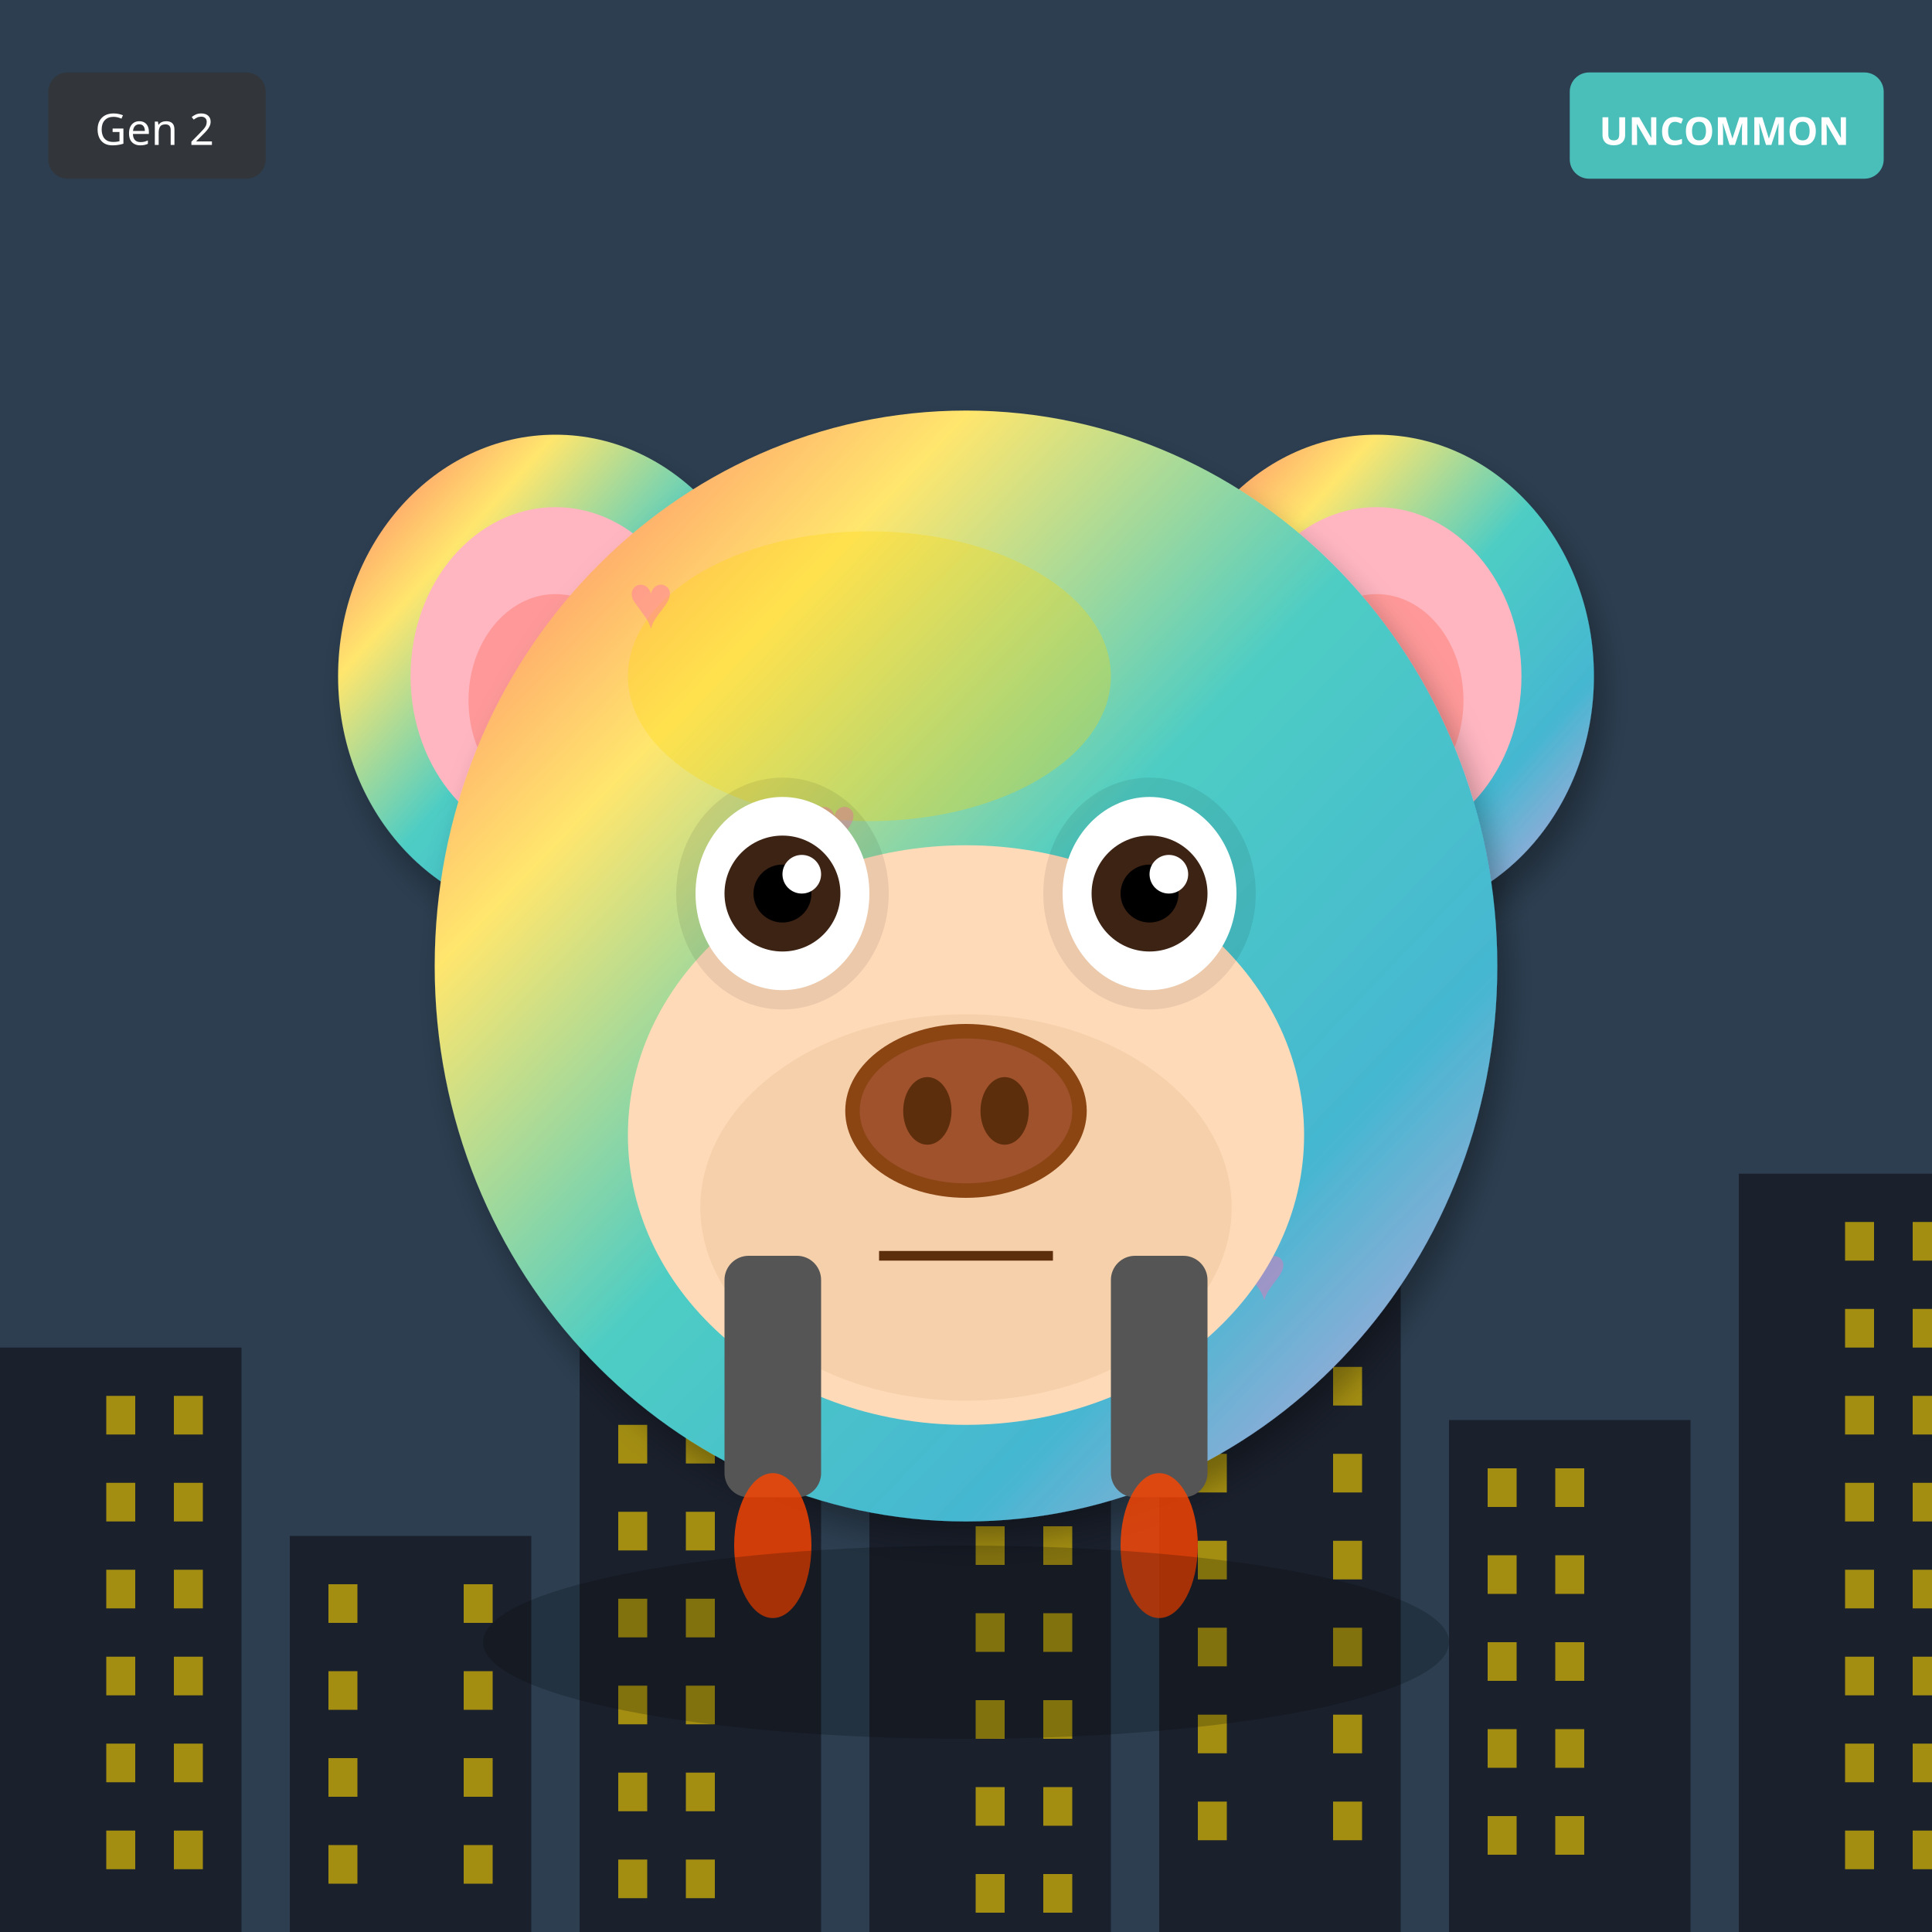
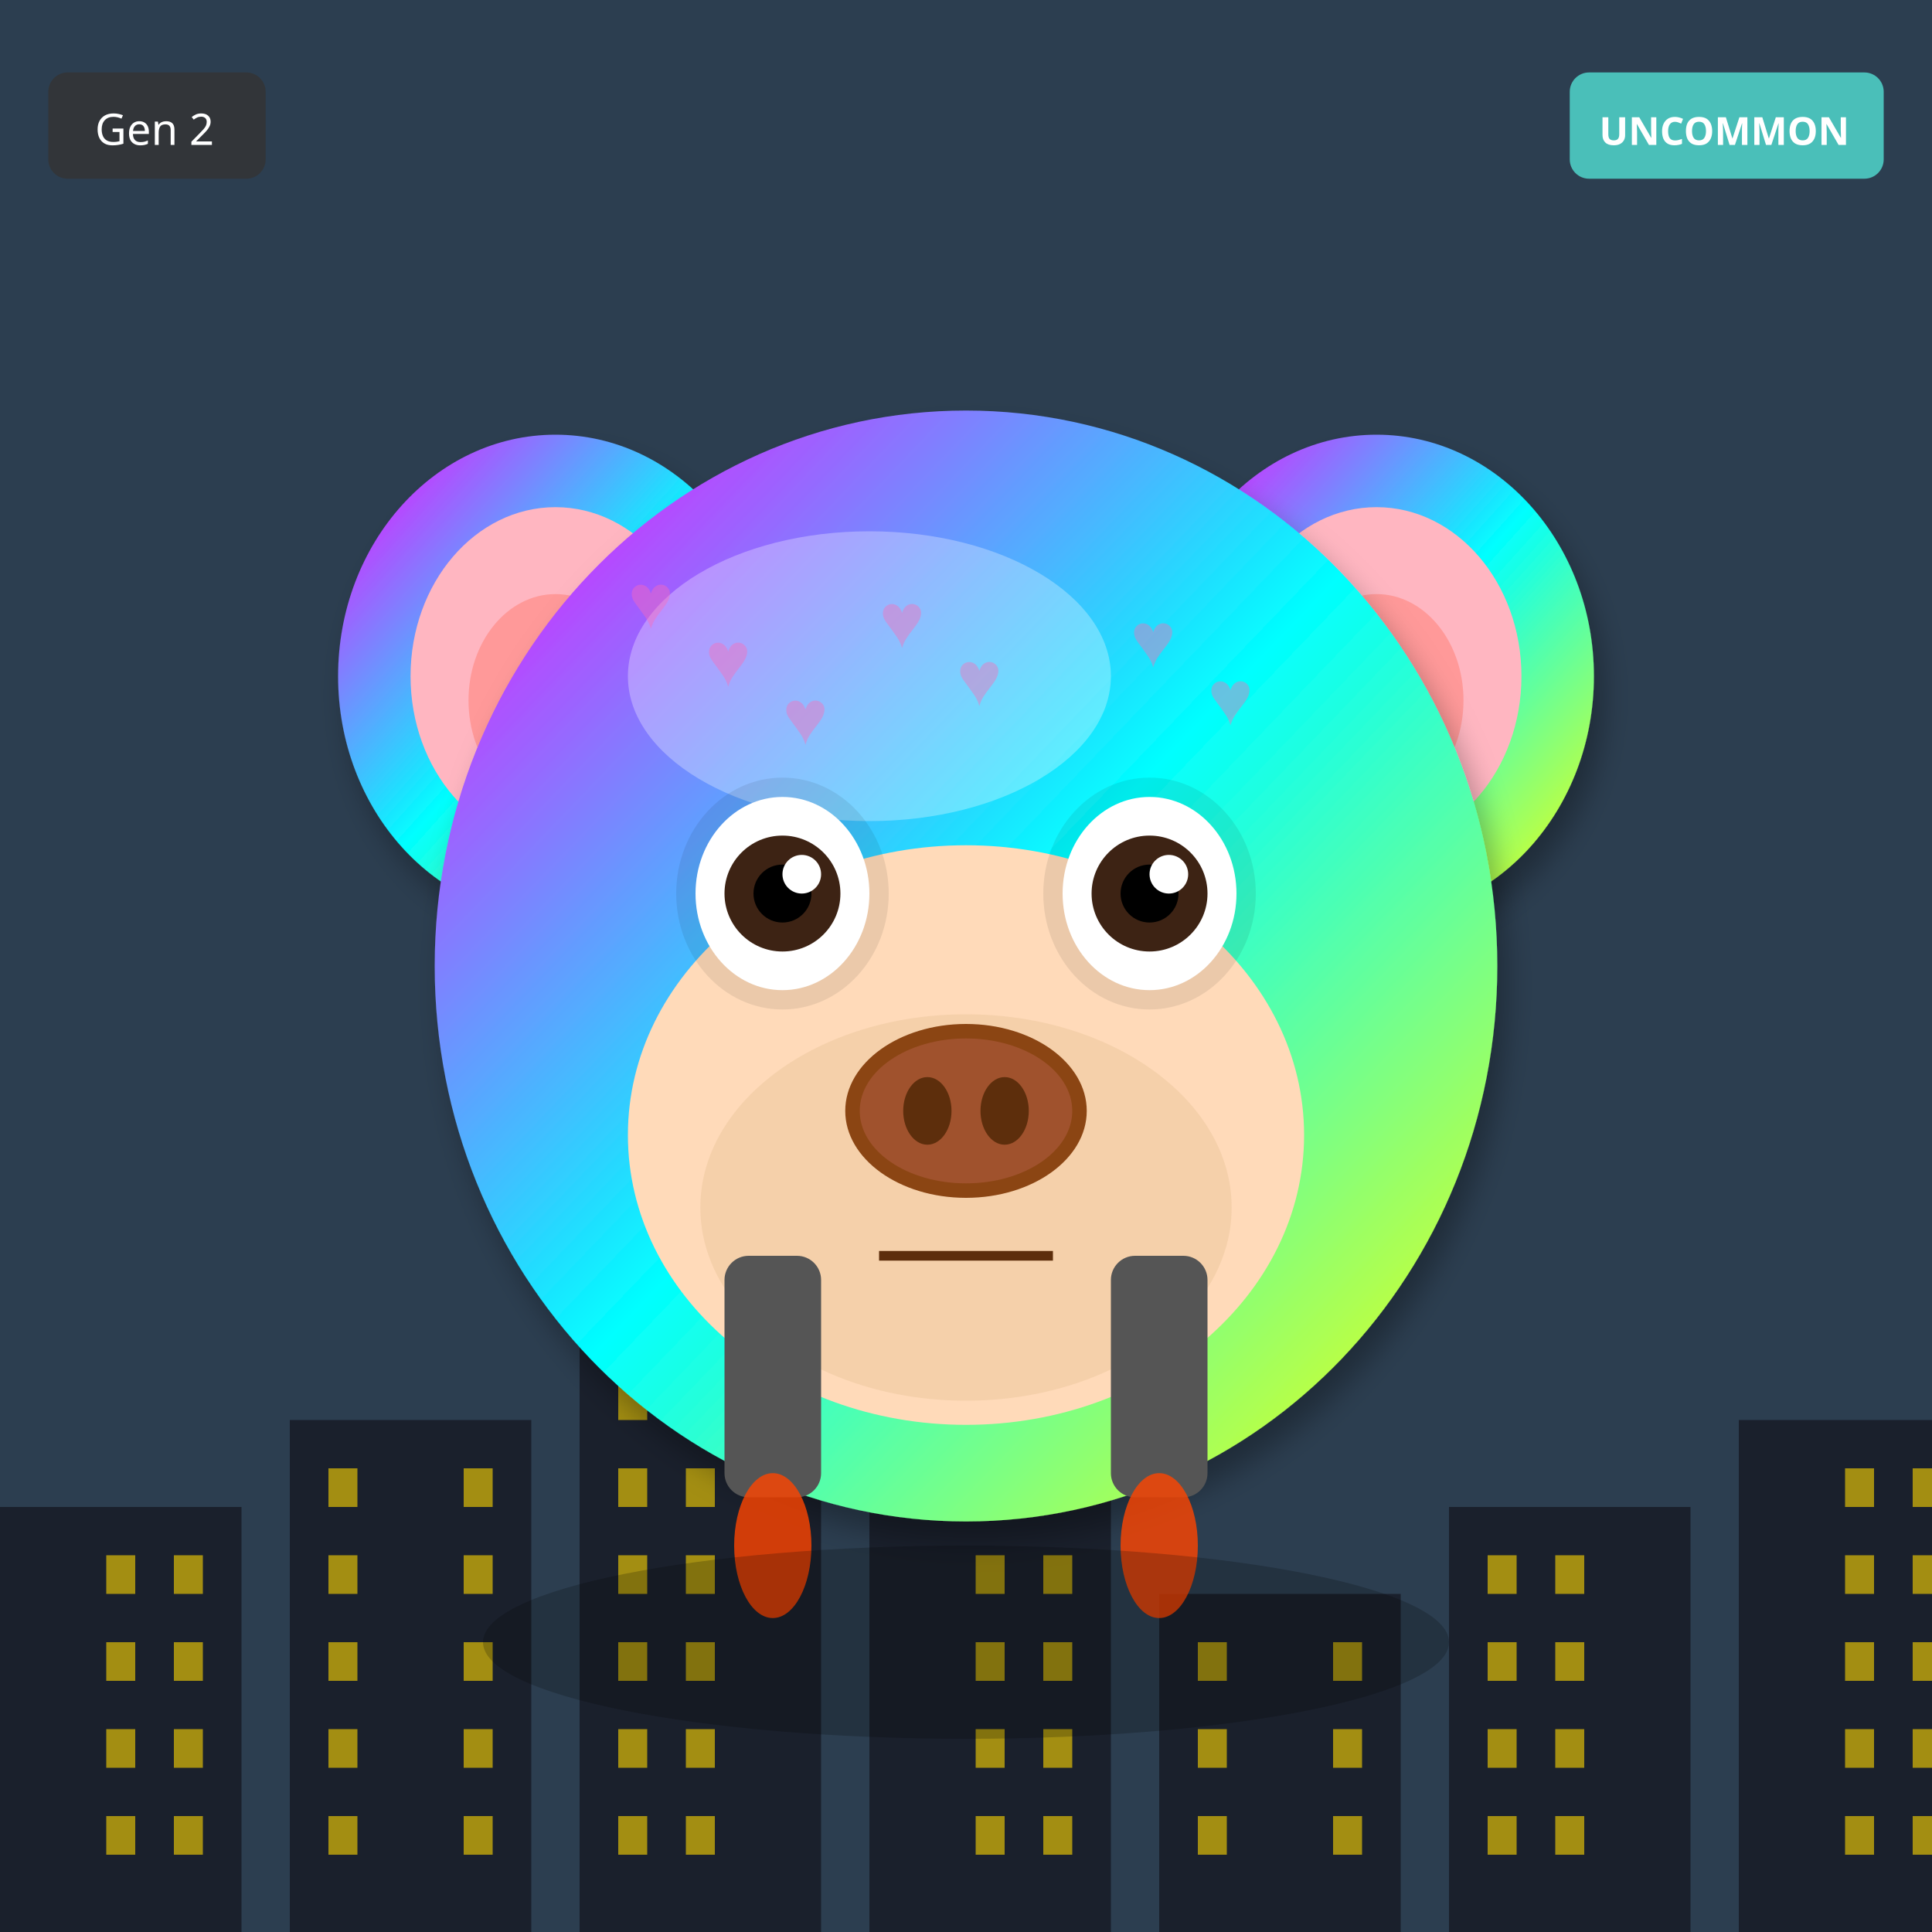
<svg xmlns="http://www.w3.org/2000/svg" width="400" height="400" viewBox="0 0 400 400">
  <defs>
    <filter id="shadow" x="-20%" y="-20%" width="140%" height="140%">
      <feDropShadow dx="2" dy="4" stdDeviation="3" flood-opacity="0.3" />
    </filter>
    <filter id="glow" x="-50%" y="-50%" width="200%" height="200%">
      <feGaussianBlur stdDeviation="8" result="blur" />
      <feMerge>
        <feMergeNode in="blur" />
        <feMergeNode in="SourceGraphic" />
      </feMerge>
    </filter>
    <linearGradient id="rainbow-body" x1="0%" y1="0%" x2="100%" y2="100%">
      <stop offset="0%" stop-color="#FF6B6B" />
      <stop offset="25%" stop-color="#FFE66D" />
      <stop offset="50%" stop-color="#4ECDC4" />
      <stop offset="75%" stop-color="#45B7D1" />
      <stop offset="100%" stop-color="#DDA0DD" />
    </linearGradient>
    <radialGradient id="galaxy-body" cx="30%" cy="30%">
      <stop offset="0%" stop-color="#E6E6FA" />
      <stop offset="50%" stop-color="#9370DB" />
      <stop offset="100%" stop-color="#1A0033" />
    </radialGradient>
    <linearGradient id="holo-body" x1="0%" y1="0%" x2="100%" y2="100%">
      <stop offset="0%" stop-color="#FF00FF" />
      <stop offset="50%" stop-color="#00FFFF" />
      <stop offset="100%" stop-color="#FFFF00" />
    </linearGradient>
    <linearGradient id="sky-gradient" x1="0%" y1="0%" x2="0%" y2="100%">
      <stop offset="0%" stop-color="#87CEEB" />
      <stop offset="100%" stop-color="#E0F4FF" />
    </linearGradient>
    <linearGradient id="grass-gradient" x1="0%" y1="0%" x2="0%" y2="100%">
      <stop offset="0%" stop-color="#90EE90" />
      <stop offset="100%" stop-color="#228B22" />
    </linearGradient>
    <linearGradient id="sunset-gradient" x1="0%" y1="0%" x2="0%" y2="100%">
      <stop offset="0%" stop-color="#FF6B6B" />
      <stop offset="50%" stop-color="#FFE66D" />
      <stop offset="100%" stop-color="#4ECDC4" />
    </linearGradient>
    <linearGradient id="aurora-gradient" x1="0%" y1="0%" x2="100%" y2="100%">
      <stop offset="0%" stop-color="#0D1B2A" />
      <stop offset="30%" stop-color="#00FF7F" />
      <stop offset="70%" stop-color="#FF00FF" />
      <stop offset="100%" stop-color="#0D1B2A" />
    </linearGradient>
    <radialGradient id="multiverse-gradient" cx="50%" cy="50%">
      <stop offset="0%" stop-color="#FFD700" />
      <stop offset="40%" stop-color="#FF00FF" />
      <stop offset="70%" stop-color="#00FFFF" />
      <stop offset="100%" stop-color="#000" />
    </radialGradient>
    <linearGradient id="rift-gradient" x1="0%" y1="0%" x2="100%" y2="100%">
      <stop offset="0%" stop-color="#000" />
      <stop offset="30%" stop-color="#9400D3" />
      <stop offset="50%" stop-color="#00FFFF" />
      <stop offset="70%" stop-color="#9400D3" />
      <stop offset="100%" stop-color="#000" />
    </linearGradient>
    <linearGradient id="heaven-gradient" x1="0%" y1="0%" x2="0%" y2="100%">
      <stop offset="0%" stop-color="#FFF" />
      <stop offset="50%" stop-color="#FFD700" stop-opacity="0.3" />
      <stop offset="100%" stop-color="#F0F8FF" />
    </linearGradient>
    <clipPath id="head-clip">
      <ellipse cx="200" cy="200" rx="110" ry="115" />
    </clipPath>
  </defs>
  <rect width="400" height="400" fill="#2C3E50" />
-   <rect x="0" y="279" width="50" height="121" fill="#1A202C" />
-   <rect x="22" y="289" width="6" height="8" fill="#FFD700" opacity="0.6" />
-   <rect x="36" y="289" width="6" height="8" fill="#FFD700" opacity="0.6" />
-   <rect x="22" y="307" width="6" height="8" fill="#FFD700" opacity="0.6" />
-   <rect x="36" y="307" width="6" height="8" fill="#FFD700" opacity="0.6" />
-   <rect x="22" y="325" width="6" height="8" fill="#FFD700" opacity="0.6" />
-   <rect x="36" y="325" width="6" height="8" fill="#FFD700" opacity="0.6" />
-   <rect x="22" y="343" width="6" height="8" fill="#FFD700" opacity="0.6" />
-   <rect x="36" y="343" width="6" height="8" fill="#FFD700" opacity="0.6" />
-   <rect x="22" y="361" width="6" height="8" fill="#FFD700" opacity="0.6" />
-   <rect x="36" y="361" width="6" height="8" fill="#FFD700" opacity="0.6" />
-   <rect x="22" y="379" width="6" height="8" fill="#FFD700" opacity="0.6" />
-   <rect x="36" y="379" width="6" height="8" fill="#FFD700" opacity="0.6" />
-   <rect x="60" y="318" width="50" height="82" fill="#1A202C" />
-   <rect x="68" y="328" width="6" height="8" fill="#FFD700" opacity="0.6" />
-   <rect x="96" y="328" width="6" height="8" fill="#FFD700" opacity="0.6" />
-   <rect x="68" y="346" width="6" height="8" fill="#FFD700" opacity="0.6" />
-   <rect x="96" y="346" width="6" height="8" fill="#FFD700" opacity="0.6" />
-   <rect x="68" y="364" width="6" height="8" fill="#FFD700" opacity="0.6" />
-   <rect x="96" y="364" width="6" height="8" fill="#FFD700" opacity="0.6" />
-   <rect x="68" y="382" width="6" height="8" fill="#FFD700" opacity="0.6" />
-   <rect x="96" y="382" width="6" height="8" fill="#FFD700" opacity="0.6" />
-   <rect x="120" y="267" width="50" height="133" fill="#1A202C" />
-   <rect x="128" y="277" width="6" height="8" fill="#FFD700" opacity="0.6" />
-   <rect x="142" y="277" width="6" height="8" fill="#FFD700" opacity="0.6" />
-   <rect x="128" y="295" width="6" height="8" fill="#FFD700" opacity="0.6" />
-   <rect x="142" y="295" width="6" height="8" fill="#FFD700" opacity="0.6" />
-   <rect x="128" y="313" width="6" height="8" fill="#FFD700" opacity="0.6" />
-   <rect x="142" y="313" width="6" height="8" fill="#FFD700" opacity="0.6" />
-   <rect x="128" y="331" width="6" height="8" fill="#FFD700" opacity="0.6" />
-   <rect x="142" y="331" width="6" height="8" fill="#FFD700" opacity="0.6" />
-   <rect x="128" y="349" width="6" height="8" fill="#FFD700" opacity="0.6" />
-   <rect x="142" y="349" width="6" height="8" fill="#FFD700" opacity="0.6" />
-   <rect x="128" y="367" width="6" height="8" fill="#FFD700" opacity="0.6" />
-   <rect x="142" y="367" width="6" height="8" fill="#FFD700" opacity="0.6" />
-   <rect x="128" y="385" width="6" height="8" fill="#FFD700" opacity="0.6" />
-   <rect x="142" y="385" width="6" height="8" fill="#FFD700" opacity="0.6" />
-   <rect x="180" y="306" width="50" height="94" fill="#1A202C" />
-   <rect x="202" y="316" width="6" height="8" fill="#FFD700" opacity="0.6" />
-   <rect x="216" y="316" width="6" height="8" fill="#FFD700" opacity="0.6" />
-   <rect x="202" y="334" width="6" height="8" fill="#FFD700" opacity="0.6" />
-   <rect x="216" y="334" width="6" height="8" fill="#FFD700" opacity="0.6" />
-   <rect x="202" y="352" width="6" height="8" fill="#FFD700" opacity="0.6" />
-   <rect x="216" y="352" width="6" height="8" fill="#FFD700" opacity="0.6" />
-   <rect x="202" y="370" width="6" height="8" fill="#FFD700" opacity="0.6" />
-   <rect x="216" y="370" width="6" height="8" fill="#FFD700" opacity="0.6" />
-   <rect x="202" y="388" width="6" height="8" fill="#FFD700" opacity="0.6" />
-   <rect x="216" y="388" width="6" height="8" fill="#FFD700" opacity="0.6" />
-   <rect x="240" y="255" width="50" height="145" fill="#1A202C" />
-   <rect x="248" y="265" width="6" height="8" fill="#FFD700" opacity="0.6" />
-   <rect x="276" y="265" width="6" height="8" fill="#FFD700" opacity="0.6" />
-   <rect x="248" y="283" width="6" height="8" fill="#FFD700" opacity="0.6" />
-   <rect x="276" y="283" width="6" height="8" fill="#FFD700" opacity="0.6" />
-   <rect x="248" y="301" width="6" height="8" fill="#FFD700" opacity="0.6" />
-   <rect x="276" y="301" width="6" height="8" fill="#FFD700" opacity="0.6" />
-   <rect x="248" y="319" width="6" height="8" fill="#FFD700" opacity="0.6" />
-   <rect x="276" y="319" width="6" height="8" fill="#FFD700" opacity="0.6" />
-   <rect x="248" y="337" width="6" height="8" fill="#FFD700" opacity="0.6" />
-   <rect x="276" y="337" width="6" height="8" fill="#FFD700" opacity="0.6" />
-   <rect x="248" y="355" width="6" height="8" fill="#FFD700" opacity="0.6" />
-   <rect x="276" y="355" width="6" height="8" fill="#FFD700" opacity="0.6" />
-   <rect x="248" y="373" width="6" height="8" fill="#FFD700" opacity="0.6" />
-   <rect x="276" y="373" width="6" height="8" fill="#FFD700" opacity="0.6" />
-   <rect x="300" y="294" width="50" height="106" fill="#1A202C" />
-   <rect x="308" y="304" width="6" height="8" fill="#FFD700" opacity="0.6" />
-   <rect x="322" y="304" width="6" height="8" fill="#FFD700" opacity="0.6" />
+   <rect x="0" y="312" width="50" height="88" fill="#1A202C" />
+   <rect x="22" y="322" width="6" height="8" fill="#FFD700" opacity="0.6" />
+   <rect x="36" y="322" width="6" height="8" fill="#FFD700" opacity="0.6" />
+   <rect x="22" y="340" width="6" height="8" fill="#FFD700" opacity="0.6" />
+   <rect x="36" y="340" width="6" height="8" fill="#FFD700" opacity="0.6" />
+   <rect x="22" y="358" width="6" height="8" fill="#FFD700" opacity="0.6" />
+   <rect x="36" y="358" width="6" height="8" fill="#FFD700" opacity="0.6" />
+   <rect x="22" y="376" width="6" height="8" fill="#FFD700" opacity="0.6" />
+   <rect x="36" y="376" width="6" height="8" fill="#FFD700" opacity="0.6" />
+   <rect x="60" y="294" width="50" height="106" fill="#1A202C" />
+   <rect x="68" y="304" width="6" height="8" fill="#FFD700" opacity="0.6" />
+   <rect x="96" y="304" width="6" height="8" fill="#FFD700" opacity="0.6" />
+   <rect x="68" y="322" width="6" height="8" fill="#FFD700" opacity="0.6" />
+   <rect x="96" y="322" width="6" height="8" fill="#FFD700" opacity="0.6" />
+   <rect x="68" y="340" width="6" height="8" fill="#FFD700" opacity="0.6" />
+   <rect x="96" y="340" width="6" height="8" fill="#FFD700" opacity="0.6" />
+   <rect x="68" y="358" width="6" height="8" fill="#FFD700" opacity="0.6" />
+   <rect x="96" y="358" width="6" height="8" fill="#FFD700" opacity="0.6" />
+   <rect x="68" y="376" width="6" height="8" fill="#FFD700" opacity="0.6" />
+   <rect x="96" y="376" width="6" height="8" fill="#FFD700" opacity="0.6" />
+   <rect x="120" y="276" width="50" height="124" fill="#1A202C" />
+   <rect x="128" y="286" width="6" height="8" fill="#FFD700" opacity="0.6" />
+   <rect x="142" y="286" width="6" height="8" fill="#FFD700" opacity="0.6" />
+   <rect x="128" y="304" width="6" height="8" fill="#FFD700" opacity="0.6" />
+   <rect x="142" y="304" width="6" height="8" fill="#FFD700" opacity="0.6" />
+   <rect x="128" y="322" width="6" height="8" fill="#FFD700" opacity="0.6" />
+   <rect x="142" y="322" width="6" height="8" fill="#FFD700" opacity="0.6" />
+   <rect x="128" y="340" width="6" height="8" fill="#FFD700" opacity="0.6" />
+   <rect x="142" y="340" width="6" height="8" fill="#FFD700" opacity="0.6" />
+   <rect x="128" y="358" width="6" height="8" fill="#FFD700" opacity="0.6" />
+   <rect x="142" y="358" width="6" height="8" fill="#FFD700" opacity="0.6" />
+   <rect x="128" y="376" width="6" height="8" fill="#FFD700" opacity="0.6" />
+   <rect x="142" y="376" width="6" height="8" fill="#FFD700" opacity="0.6" />
+   <rect x="180" y="258" width="50" height="142" fill="#1A202C" />
+   <rect x="202" y="268" width="6" height="8" fill="#FFD700" opacity="0.6" />
+   <rect x="216" y="268" width="6" height="8" fill="#FFD700" opacity="0.6" />
+   <rect x="202" y="286" width="6" height="8" fill="#FFD700" opacity="0.6" />
+   <rect x="216" y="286" width="6" height="8" fill="#FFD700" opacity="0.6" />
+   <rect x="202" y="304" width="6" height="8" fill="#FFD700" opacity="0.6" />
+   <rect x="216" y="304" width="6" height="8" fill="#FFD700" opacity="0.6" />
+   <rect x="202" y="322" width="6" height="8" fill="#FFD700" opacity="0.6" />
+   <rect x="216" y="322" width="6" height="8" fill="#FFD700" opacity="0.6" />
+   <rect x="202" y="340" width="6" height="8" fill="#FFD700" opacity="0.6" />
+   <rect x="216" y="340" width="6" height="8" fill="#FFD700" opacity="0.6" />
+   <rect x="202" y="358" width="6" height="8" fill="#FFD700" opacity="0.6" />
+   <rect x="216" y="358" width="6" height="8" fill="#FFD700" opacity="0.6" />
+   <rect x="202" y="376" width="6" height="8" fill="#FFD700" opacity="0.6" />
+   <rect x="216" y="376" width="6" height="8" fill="#FFD700" opacity="0.6" />
+   <rect x="240" y="330" width="50" height="70" fill="#1A202C" />
+   <rect x="248" y="340" width="6" height="8" fill="#FFD700" opacity="0.6" />
+   <rect x="276" y="340" width="6" height="8" fill="#FFD700" opacity="0.6" />
+   <rect x="248" y="358" width="6" height="8" fill="#FFD700" opacity="0.6" />
+   <rect x="276" y="358" width="6" height="8" fill="#FFD700" opacity="0.6" />
+   <rect x="248" y="376" width="6" height="8" fill="#FFD700" opacity="0.6" />
+   <rect x="276" y="376" width="6" height="8" fill="#FFD700" opacity="0.6" />
+   <rect x="300" y="312" width="50" height="88" fill="#1A202C" />
  <rect x="308" y="322" width="6" height="8" fill="#FFD700" opacity="0.6" />
  <rect x="322" y="322" width="6" height="8" fill="#FFD700" opacity="0.6" />
  <rect x="308" y="340" width="6" height="8" fill="#FFD700" opacity="0.6" />
  <rect x="322" y="340" width="6" height="8" fill="#FFD700" opacity="0.6" />
  <rect x="308" y="358" width="6" height="8" fill="#FFD700" opacity="0.6" />
  <rect x="322" y="358" width="6" height="8" fill="#FFD700" opacity="0.6" />
  <rect x="308" y="376" width="6" height="8" fill="#FFD700" opacity="0.6" />
  <rect x="322" y="376" width="6" height="8" fill="#FFD700" opacity="0.6" />
-   <rect x="360" y="243" width="50" height="157" fill="#1A202C" />
-   <rect x="382" y="253" width="6" height="8" fill="#FFD700" opacity="0.6" />
-   <rect x="396" y="253" width="6" height="8" fill="#FFD700" opacity="0.6" />
-   <rect x="382" y="271" width="6" height="8" fill="#FFD700" opacity="0.6" />
-   <rect x="396" y="271" width="6" height="8" fill="#FFD700" opacity="0.6" />
-   <rect x="382" y="289" width="6" height="8" fill="#FFD700" opacity="0.6" />
-   <rect x="396" y="289" width="6" height="8" fill="#FFD700" opacity="0.6" />
-   <rect x="382" y="307" width="6" height="8" fill="#FFD700" opacity="0.6" />
-   <rect x="396" y="307" width="6" height="8" fill="#FFD700" opacity="0.6" />
-   <rect x="382" y="325" width="6" height="8" fill="#FFD700" opacity="0.6" />
-   <rect x="396" y="325" width="6" height="8" fill="#FFD700" opacity="0.6" />
-   <rect x="382" y="343" width="6" height="8" fill="#FFD700" opacity="0.6" />
-   <rect x="396" y="343" width="6" height="8" fill="#FFD700" opacity="0.6" />
-   <rect x="382" y="361" width="6" height="8" fill="#FFD700" opacity="0.6" />
-   <rect x="396" y="361" width="6" height="8" fill="#FFD700" opacity="0.6" />
-   <rect x="382" y="379" width="6" height="8" fill="#FFD700" opacity="0.6" />
-   <rect x="396" y="379" width="6" height="8" fill="#FFD700" opacity="0.6" />
-   <ellipse cx="115" cy="140" rx="45" ry="50" fill="url(#rainbow-body)" filter="url(#shadow)" />
+   <rect x="360" y="294" width="50" height="106" fill="#1A202C" />
+   <rect x="382" y="304" width="6" height="8" fill="#FFD700" opacity="0.6" />
+   <rect x="396" y="304" width="6" height="8" fill="#FFD700" opacity="0.6" />
+   <rect x="382" y="322" width="6" height="8" fill="#FFD700" opacity="0.6" />
+   <rect x="396" y="322" width="6" height="8" fill="#FFD700" opacity="0.6" />
+   <rect x="382" y="340" width="6" height="8" fill="#FFD700" opacity="0.6" />
+   <rect x="396" y="340" width="6" height="8" fill="#FFD700" opacity="0.6" />
+   <rect x="382" y="358" width="6" height="8" fill="#FFD700" opacity="0.6" />
+   <rect x="396" y="358" width="6" height="8" fill="#FFD700" opacity="0.6" />
+   <rect x="382" y="376" width="6" height="8" fill="#FFD700" opacity="0.6" />
+   <rect x="396" y="376" width="6" height="8" fill="#FFD700" opacity="0.6" />
+   <ellipse cx="115" cy="140" rx="45" ry="50" fill="url(#holo-body)" filter="url(#shadow)" />
  <ellipse cx="115" cy="140" rx="30" ry="35" fill="#FFB6C1" />
  <ellipse cx="115" cy="145" rx="18" ry="22" fill="#FF9999" />
-   <ellipse cx="285" cy="140" rx="45" ry="50" fill="url(#rainbow-body)" filter="url(#shadow)" />
+   <ellipse cx="285" cy="140" rx="45" ry="50" fill="url(#holo-body)" filter="url(#shadow)" />
  <ellipse cx="285" cy="140" rx="30" ry="35" fill="#FFB6C1" />
  <ellipse cx="285" cy="145" rx="18" ry="22" fill="#FF9999" />
-   <ellipse cx="200" cy="200" rx="110" ry="115" fill="url(#rainbow-body)" filter="url(#shadow)" />
-   <ellipse cx="180" cy="140" rx="50" ry="30" fill="#FFD700" opacity="0.3" />
+   <ellipse cx="200" cy="200" rx="110" ry="115" fill="url(#holo-body)" filter="url(#shadow)" />
+   <ellipse cx="180" cy="140" rx="50" ry="30" fill="#FFFFFF" opacity="0.3" />
  <g clip-path="url(#head-clip)">
    <text x="130" y="130" font-size="16" fill="#FF69B4" opacity="0.4">♥</text>
-     <text x="219" y="223" font-size="16" fill="#FF69B4" opacity="0.4">♥</text>
-     <text x="168" y="176" font-size="16" fill="#FF69B4" opacity="0.4">♥</text>
-     <text x="257" y="269" font-size="16" fill="#FF69B4" opacity="0.4">♥</text>
-     <text x="206" y="222" font-size="16" fill="#FF69B4" opacity="0.4">♥</text>
-     <text x="155" y="175" font-size="16" fill="#FF69B4" opacity="0.4">♥</text>
-     <text x="244" y="268" font-size="16" fill="#FF69B4" opacity="0.4">♥</text>
+     <text x="182" y="134" font-size="16" fill="#FF69B4" opacity="0.4">♥</text>
+     <text x="234" y="138" font-size="16" fill="#FF69B4" opacity="0.4">♥</text>
+     <text x="146" y="142" font-size="16" fill="#FF69B4" opacity="0.4">♥</text>
+     <text x="198" y="146" font-size="16" fill="#FF69B4" opacity="0.4">♥</text>
+     <text x="250" y="150" font-size="16" fill="#FF69B4" opacity="0.4">♥</text>
+     <text x="162" y="154" font-size="16" fill="#FF69B4" opacity="0.4">♥</text>
  </g>
  <ellipse cx="200" cy="235" rx="70" ry="60" fill="#FFDAB9" />
  <ellipse cx="200" cy="250" rx="55" ry="40" fill="#DEB887" opacity="0.3" />
  <ellipse cx="162" cy="185" rx="22" ry="24" fill="#000" opacity="0.08" />
  <ellipse cx="238" cy="185" rx="22" ry="24" fill="#000" opacity="0.08" />
  <ellipse cx="162" cy="185" rx="18" ry="20" fill="white" />
  <circle cx="162" cy="185" r="12" fill="#3D2314" />
  <circle cx="162" cy="185" r="6" fill="#000" />
  <circle cx="166" cy="181" r="4" fill="white" />
  <ellipse cx="238" cy="185" rx="18" ry="20" fill="white" />
  <circle cx="238" cy="185" r="12" fill="#3D2314" />
  <circle cx="238" cy="185" r="6" fill="#000" />
  <circle cx="242" cy="181" r="4" fill="white" />
  <g>
    <ellipse cx="200" cy="230" rx="25" ry="18" fill="#8B4513" />
    <ellipse cx="200" cy="230" rx="22" ry="15" fill="#A0522D" />
    <ellipse cx="192" cy="230" rx="5" ry="7" fill="#5D2E0C" />
    <ellipse cx="208" cy="230" rx="5" ry="7" fill="#5D2E0C" />
  </g>
  <line x1="182" y1="260" x2="218" y2="260" stroke="#5D2E0C" stroke-width="2" />
  <rect x="150" y="260" width="20" height="50" rx="5" fill="#555" />
  <rect x="230" y="260" width="20" height="50" rx="5" fill="#555" />
  <ellipse cx="160" cy="320" rx="8" ry="15" fill="#FF4500" opacity="0.8" />
  <ellipse cx="240" cy="320" rx="8" ry="15" fill="#FF4500" opacity="0.8" />
  <ellipse cx="200" cy="340" rx="100" ry="20" fill="#000" opacity="0.2" />
  <g transform="translate(325, 15)">
    <rect width="65" height="22" rx="4" fill="#4ECDC4" opacity="0.9" />
    <text x="32" y="15" font-size="8" fill="#FFF" text-anchor="middle" font-family="sans-serif" font-weight="bold">UNCOMMON</text>
  </g>
  <g transform="translate(10, 15)">
    <rect width="45" height="22" rx="4" fill="#333" opacity="0.8" />
    <text x="22" y="15" font-size="9" fill="#FFF" text-anchor="middle" font-family="sans-serif">Gen 2</text>
  </g>
</svg>
